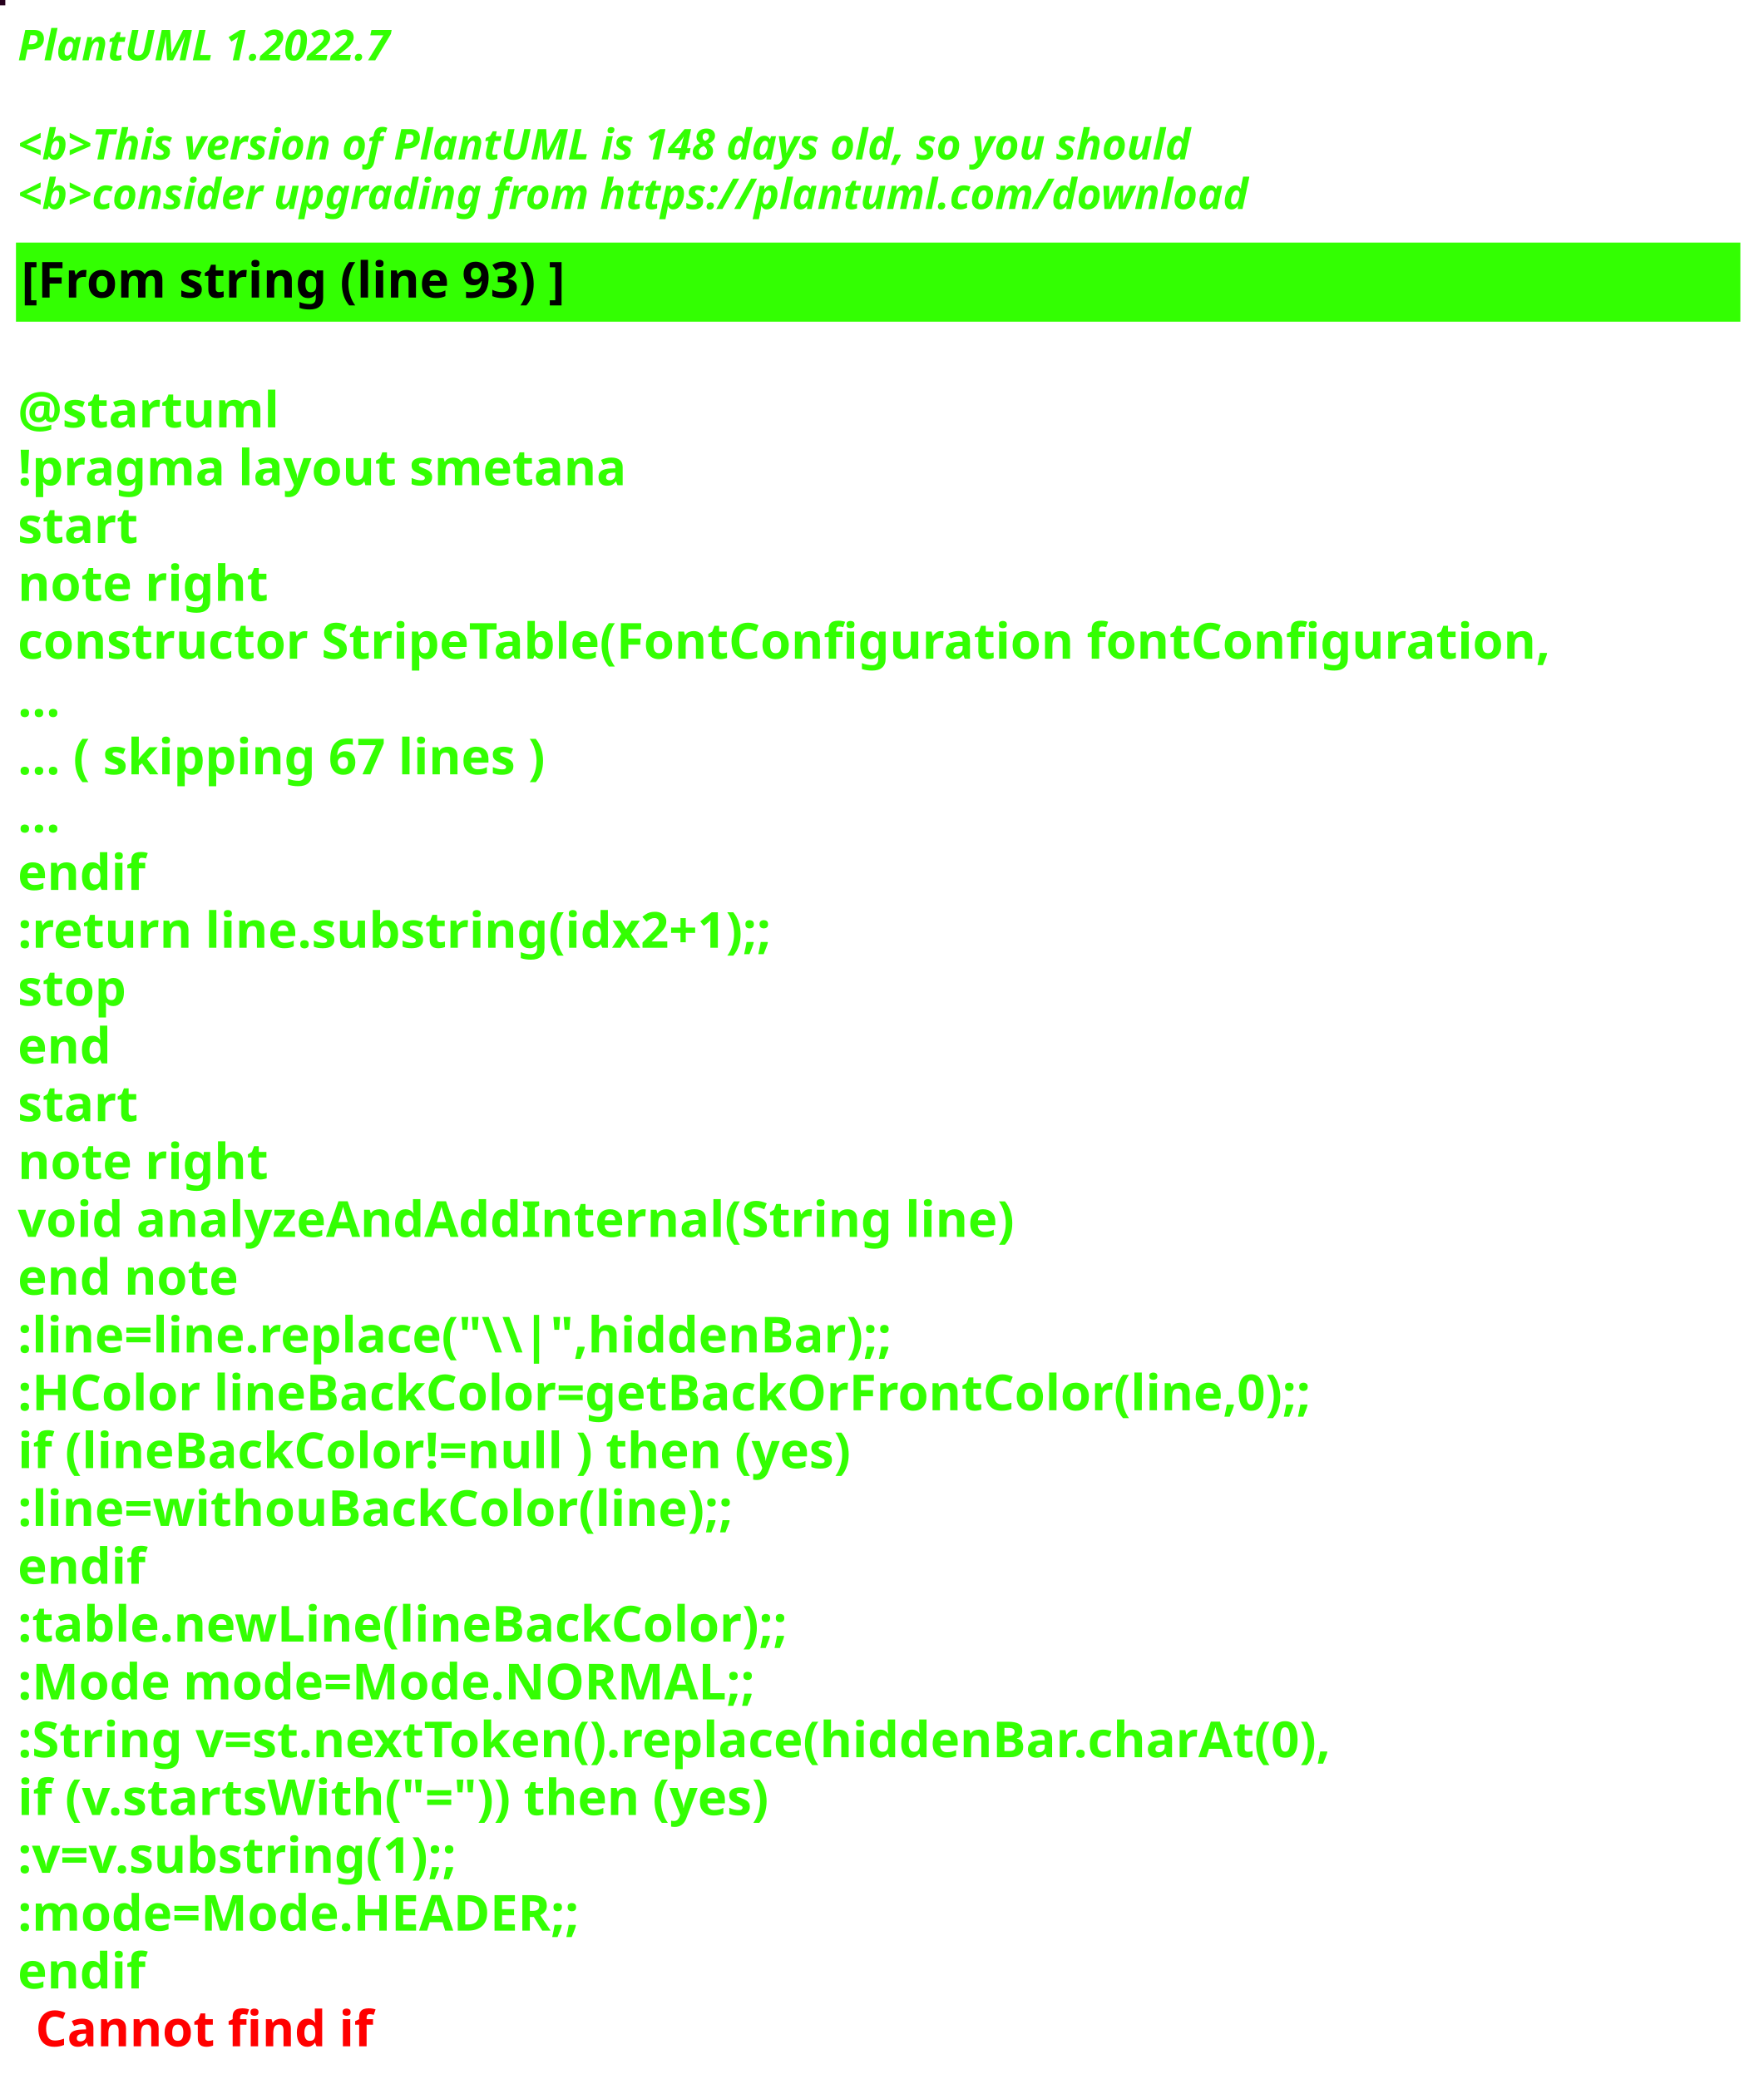
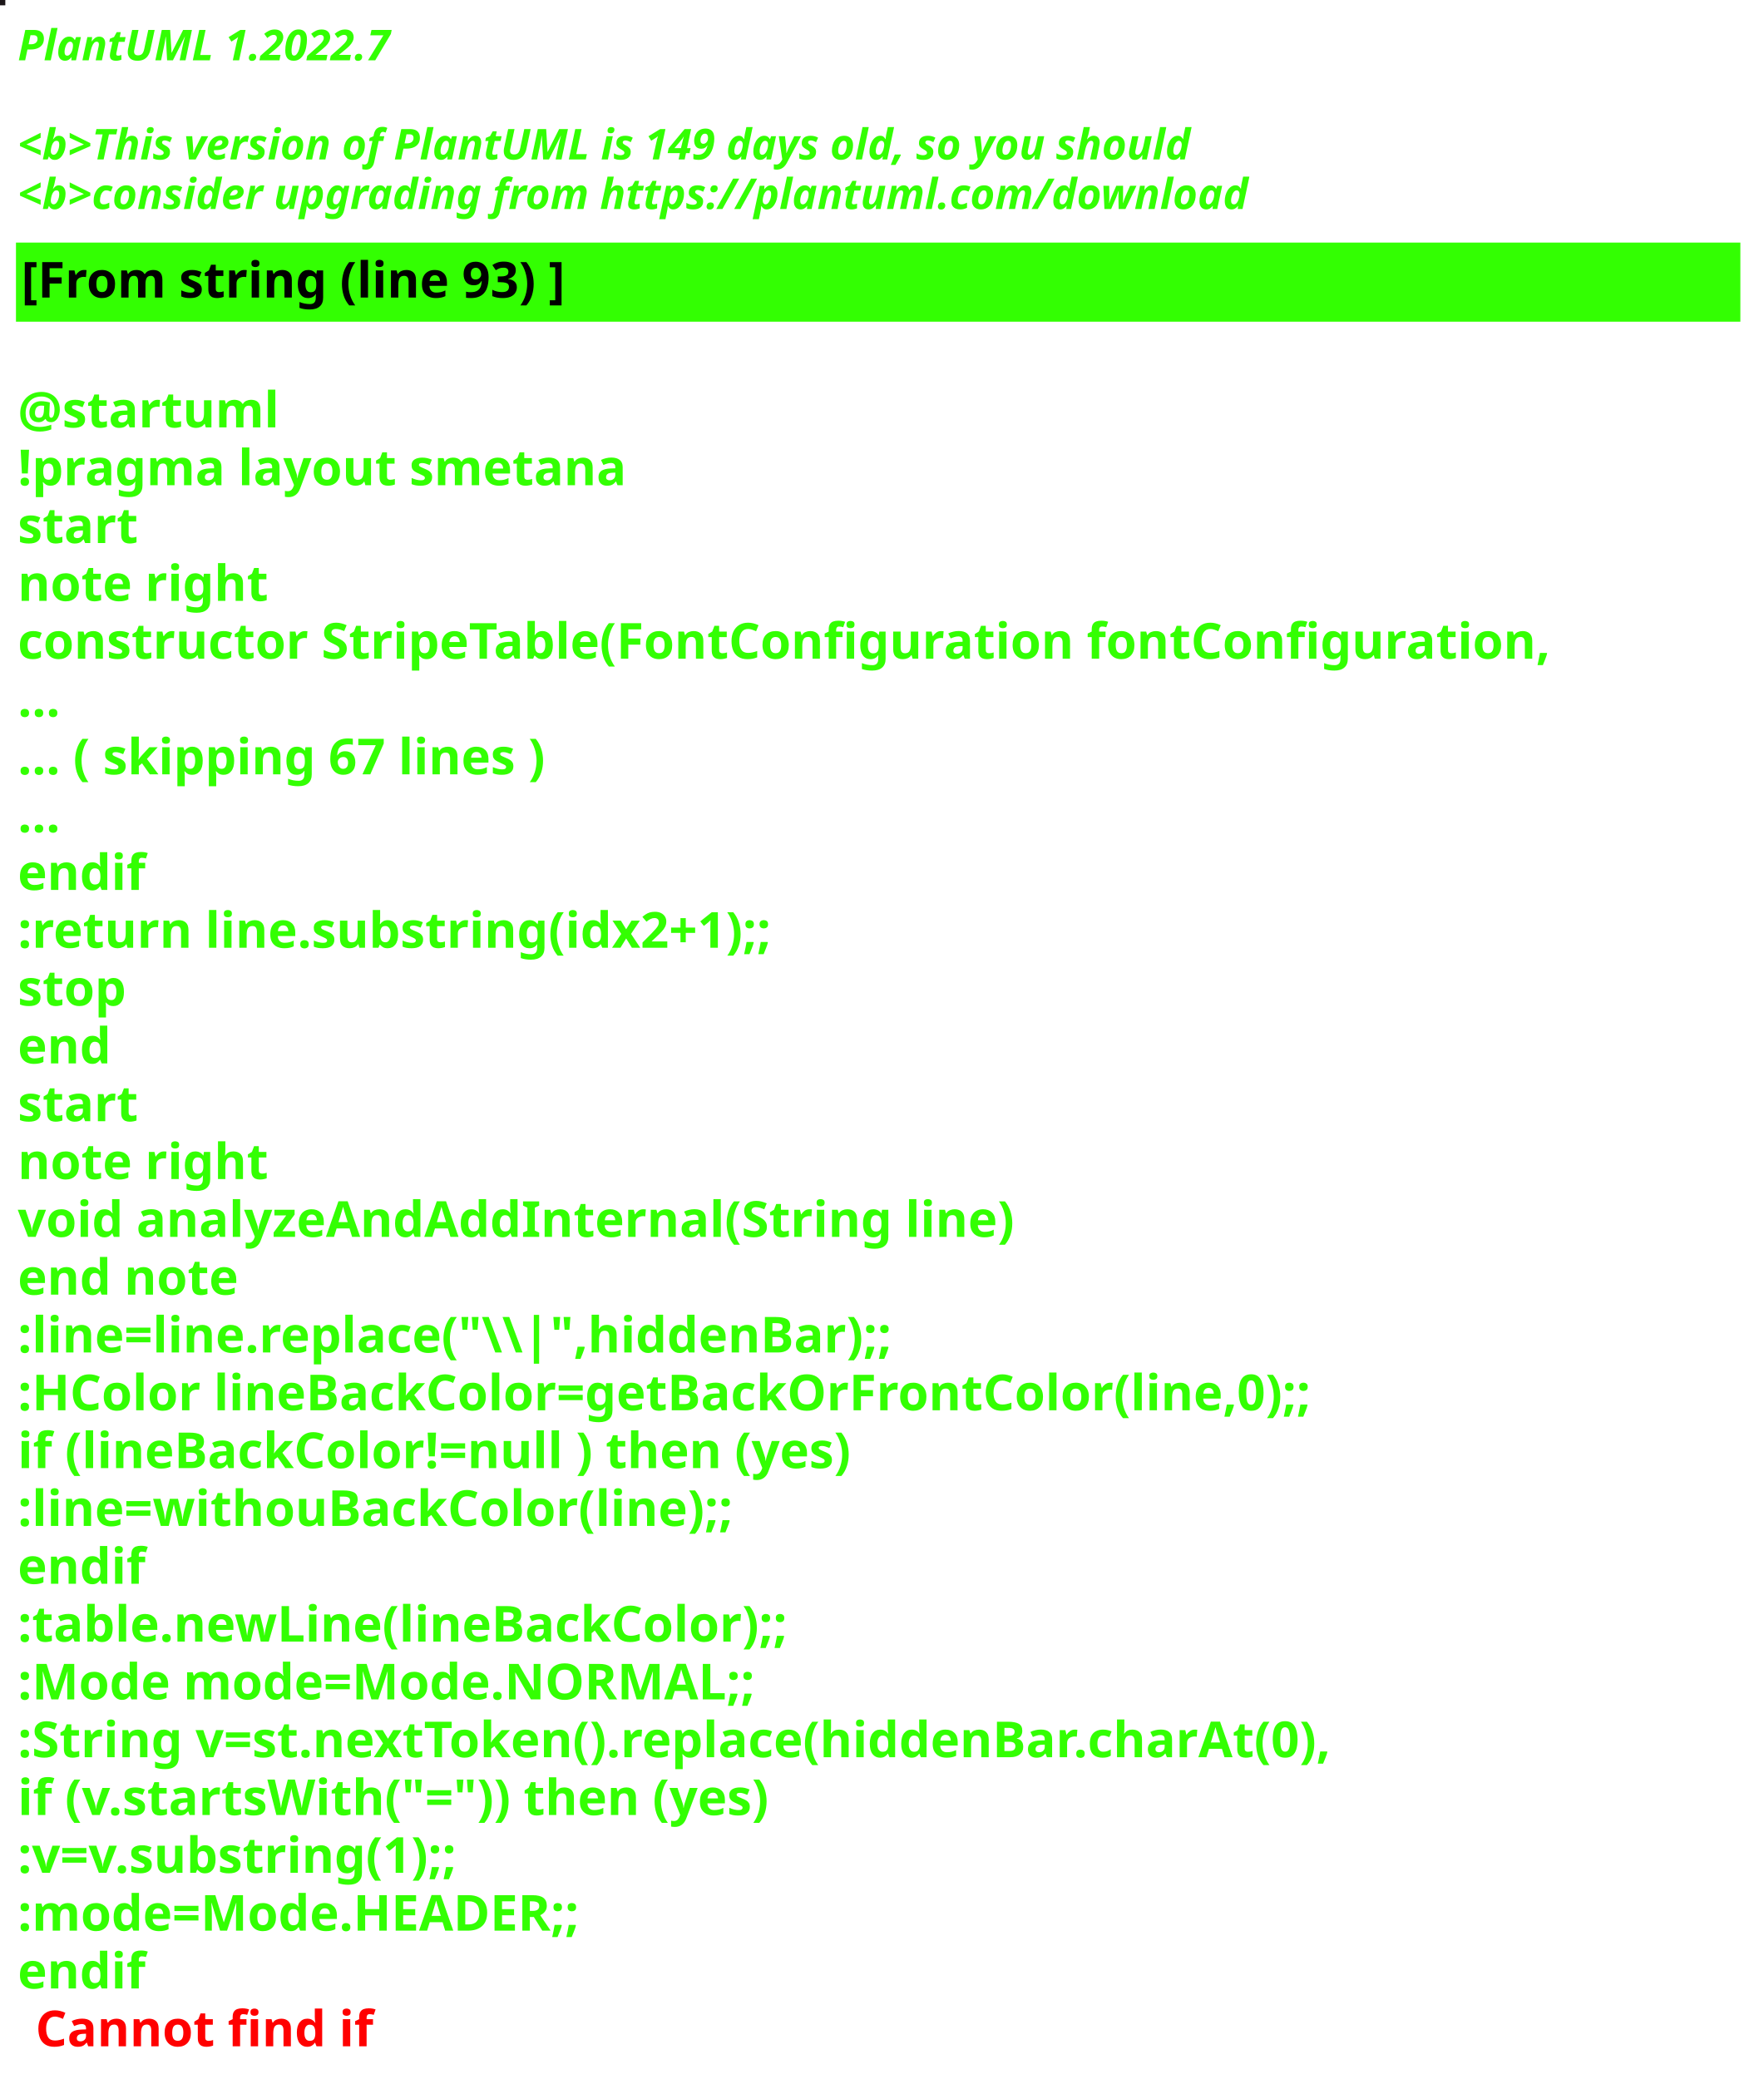
<svg xmlns="http://www.w3.org/2000/svg" contentStyleType="text/css" height="586px" preserveAspectRatio="none" style="width:497px;height:586px;background:#000000;" version="1.1" viewBox="0 0 497 586" width="497px" zoomAndPan="magnify">
  <defs />
  <g>
-     <rect fill="#25001C" height="1" style="stroke:#25001C;stroke-width:1.0;" width="1" x="0" y="0" />
+     <rect fill="#1B1618" height="1" style="stroke:#1B1618;stroke-width:1.0;" width="1" x="0" y="0" />
    <text fill="#33FF02" font-family="sans-serif" font-size="12" font-style="italic" font-weight="bold" lengthAdjust="spacing" textLength="127" x="5" y="17">PlantUML 1.2022.7</text>
    <text fill="#33FF02" font-family="sans-serif" font-size="12" font-style="italic" font-weight="bold" lengthAdjust="spacing" textLength="4" x="5" y="30.969"> </text>
-     <text fill="#33FF02" font-family="sans-serif" font-size="12" font-style="italic" font-weight="bold" lengthAdjust="spacing" textLength="399" x="5" y="44.938">&lt;b&gt;This version of PlantUML is 148 days old, so you should</text>
+     <text fill="#33FF02" font-family="sans-serif" font-size="12" font-style="italic" font-weight="bold" lengthAdjust="spacing" textLength="399" x="5" y="44.938">&lt;b&gt;This version of PlantUML is 149 days old, so you should</text>
    <text fill="#33FF02" font-family="sans-serif" font-size="12" font-style="italic" font-weight="bold" lengthAdjust="spacing" textLength="408" x="5" y="58.906">&lt;b&gt;consider upgrading from https://plantuml.com/download</text>
    <rect fill="#33FF02" height="21.297" style="stroke:#33FF02;stroke-width:1.0;" width="485" x="5" y="68.875" />
    <text fill="#000000" font-family="sans-serif" font-size="14" font-weight="bold" lengthAdjust="spacing" textLength="178" x="6" y="83.875">[From string (line 93) ]</text>
    <text fill="#33FF02" font-family="sans-serif" font-size="14" font-weight="bold" lengthAdjust="spacing" textLength="5" x="5" y="104.172"> </text>
    <text fill="#33FF02" font-family="sans-serif" font-size="14" font-weight="bold" lengthAdjust="spacing" textLength="79" x="5" y="120.469">@startuml</text>
    <text fill="#33FF02" font-family="sans-serif" font-size="14" font-weight="bold" lengthAdjust="spacing" textLength="190" x="5" y="136.766">!pragma layout smetana</text>
    <text fill="#33FF02" font-family="sans-serif" font-size="14" font-weight="bold" lengthAdjust="spacing" textLength="37" x="5" y="153.062">start</text>
    <text fill="#33FF02" font-family="sans-serif" font-size="14" font-weight="bold" lengthAdjust="spacing" textLength="78" x="5" y="169.359">note right</text>
    <text fill="#33FF02" font-family="sans-serif" font-size="14" font-weight="bold" lengthAdjust="spacing" textLength="485" x="5" y="185.656">constructor StripeTable(FontConfiguration fontConfiguration,</text>
    <text fill="#33FF02" font-family="sans-serif" font-size="14" font-weight="bold" lengthAdjust="spacing" textLength="15" x="5" y="201.953">...</text>
    <text fill="#33FF02" font-family="sans-serif" font-size="14" font-weight="bold" lengthAdjust="spacing" textLength="175" x="5" y="218.25">... ( skipping 67 lines )</text>
    <text fill="#33FF02" font-family="sans-serif" font-size="14" font-weight="bold" lengthAdjust="spacing" textLength="15" x="5" y="234.547">...</text>
    <text fill="#33FF02" font-family="sans-serif" font-size="14" font-weight="bold" lengthAdjust="spacing" textLength="40" x="5" y="250.844">endif</text>
    <text fill="#33FF02" font-family="sans-serif" font-size="14" font-weight="bold" lengthAdjust="spacing" textLength="248" x="5" y="267.141">:return line.substring(idx2+1);;</text>
    <text fill="#33FF02" font-family="sans-serif" font-size="14" font-weight="bold" lengthAdjust="spacing" textLength="35" x="5" y="283.438">stop</text>
    <text fill="#33FF02" font-family="sans-serif" font-size="14" font-weight="bold" lengthAdjust="spacing" textLength="30" x="5" y="299.734">end</text>
    <text fill="#33FF02" font-family="sans-serif" font-size="14" font-weight="bold" lengthAdjust="spacing" textLength="37" x="5" y="316.031">start</text>
    <text fill="#33FF02" font-family="sans-serif" font-size="14" font-weight="bold" lengthAdjust="spacing" textLength="78" x="5" y="332.328">note right</text>
    <text fill="#33FF02" font-family="sans-serif" font-size="14" font-weight="bold" lengthAdjust="spacing" textLength="312" x="5" y="348.625">void analyzeAndAddInternal(String line)</text>
    <text fill="#33FF02" font-family="sans-serif" font-size="14" font-weight="bold" lengthAdjust="spacing" textLength="71" x="5" y="364.922">end note</text>
    <text fill="#33FF02" font-family="sans-serif" font-size="14" font-weight="bold" lengthAdjust="spacing" textLength="276" x="5" y="381.219">:line=line.replace("\\|",hiddenBar);;</text>
    <text fill="#33FF02" font-family="sans-serif" font-size="14" font-weight="bold" lengthAdjust="spacing" textLength="416" x="5" y="397.516">:HColor lineBackColor=getBackOrFrontColor(line,0);;</text>
    <text fill="#33FF02" font-family="sans-serif" font-size="14" font-weight="bold" lengthAdjust="spacing" textLength="271" x="5" y="413.812">if (lineBackColor!=null ) then (yes)</text>
    <text fill="#33FF02" font-family="sans-serif" font-size="14" font-weight="bold" lengthAdjust="spacing" textLength="231" x="5" y="430.109">:line=withouBackColor(line);;</text>
    <text fill="#33FF02" font-family="sans-serif" font-size="14" font-weight="bold" lengthAdjust="spacing" textLength="40" x="5" y="446.406">endif</text>
    <text fill="#33FF02" font-family="sans-serif" font-size="14" font-weight="bold" lengthAdjust="spacing" textLength="248" x="5" y="462.703">:table.newLine(lineBackColor);;</text>
    <text fill="#33FF02" font-family="sans-serif" font-size="14" font-weight="bold" lengthAdjust="spacing" textLength="236" x="5" y="479">:Mode mode=Mode.NORMAL;;</text>
    <text fill="#33FF02" font-family="sans-serif" font-size="14" font-weight="bold" lengthAdjust="spacing" textLength="429" x="5" y="495.297">:String v=st.nextToken().replace(hiddenBar.charAt(0),</text>
    <text fill="#33FF02" font-family="sans-serif" font-size="14" font-weight="bold" lengthAdjust="spacing" textLength="246" x="5" y="511.594">if (v.startsWith("=")) then (yes)</text>
    <text fill="#33FF02" font-family="sans-serif" font-size="14" font-weight="bold" lengthAdjust="spacing" textLength="150" x="5" y="527.891">:v=v.substring(1);;</text>
    <text fill="#33FF02" font-family="sans-serif" font-size="14" font-weight="bold" lengthAdjust="spacing" textLength="183" x="5" y="544.188">:mode=Mode.HEADER;;</text>
    <text fill="#33FF02" font-family="sans-serif" font-size="14" font-weight="bold" lengthAdjust="spacing" text-decoration="wavy underline" textLength="40" x="5" y="560.484">endif</text>
    <text fill="#FF0000" font-family="sans-serif" font-size="14" font-weight="bold" lengthAdjust="spacing" textLength="106" x="10" y="576.781">Cannot find if</text>
  </g>
</svg>
